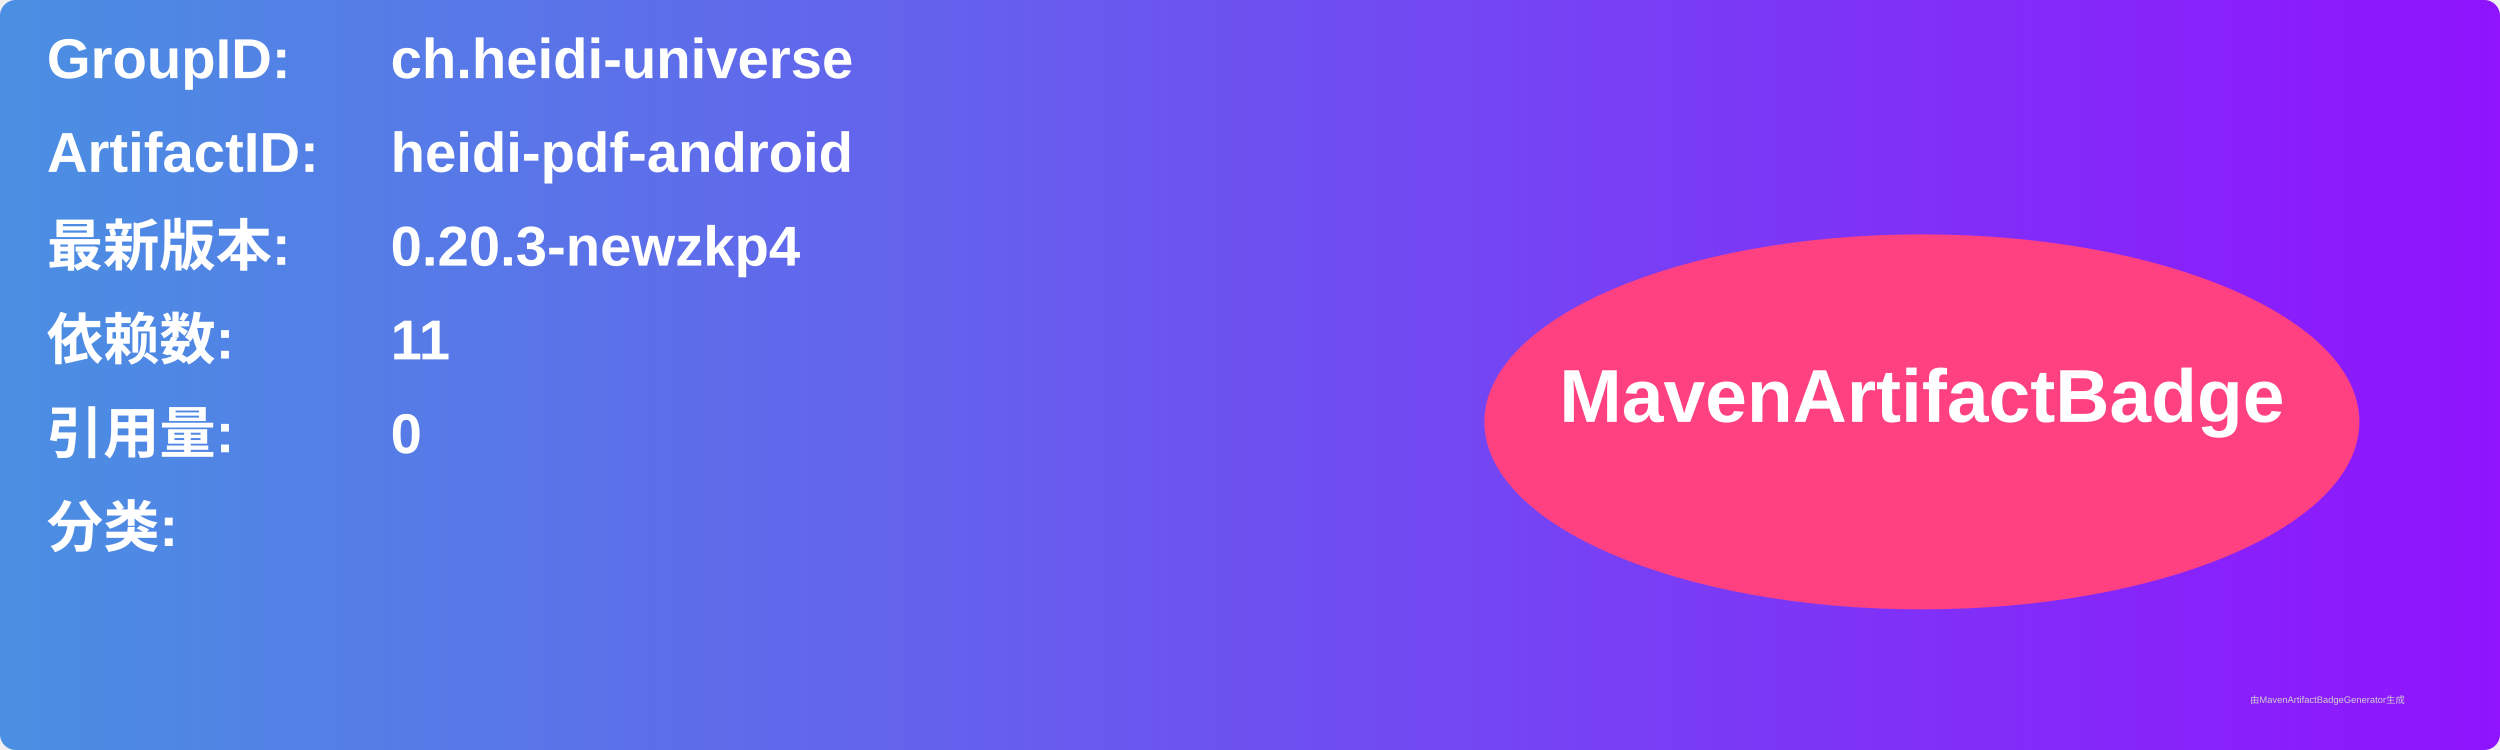
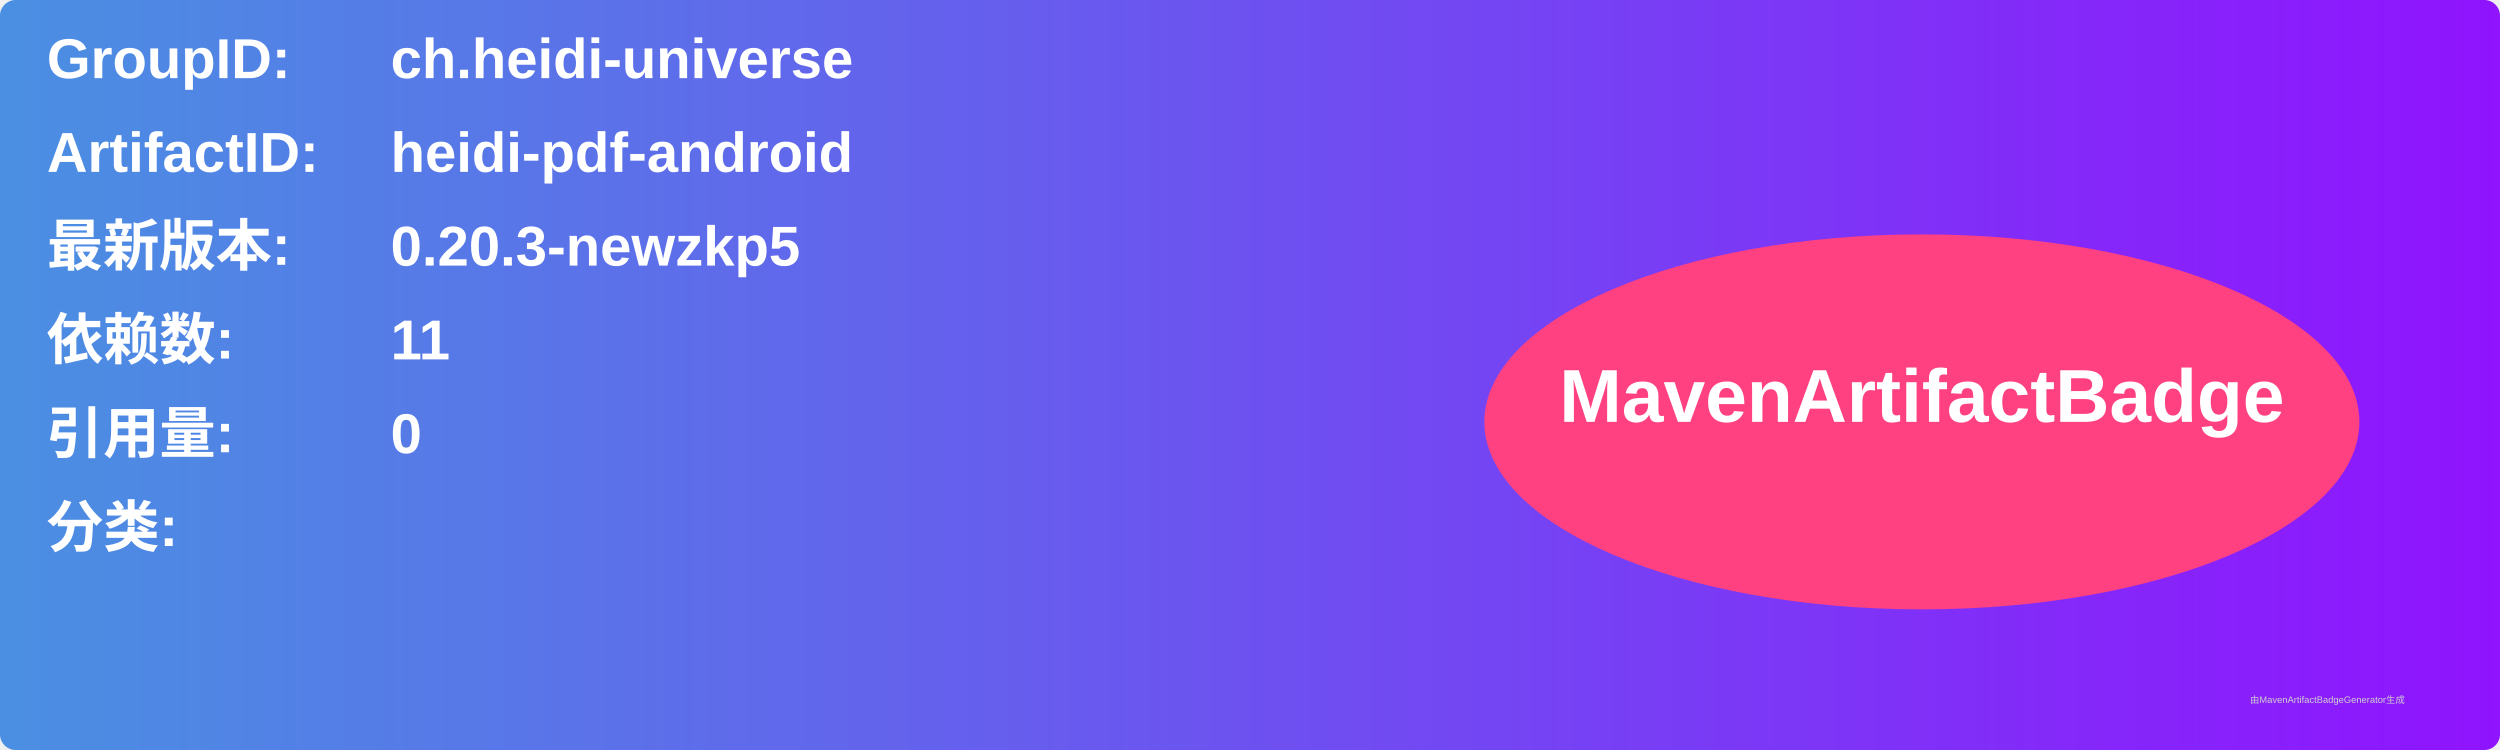
<svg xmlns="http://www.w3.org/2000/svg" width="800" height="240" viewBox="0 0 800 240">
  <linearGradient id="grad" x1="0%" y1="0%" x2="100%" y2="0%">
    <stop offset="0%" stop-color="#4a90e2" />
    <stop offset="100%" stop-color="#9013fe" />
  </linearGradient>
  <rect width="100%" height="100%" rx="5" ry="5" fill="url(#grad)" />
  <g transform="translate(15, 15)">
    <text x="0" y="10" font-family="Arial" font-size="18" fill="white" font-weight="bold" width="260">GroupID:</text>
    <text x="110" y="10" font-family="Arial" font-size="18" fill="white" font-weight="bold" width="460">ch.heidi-universe</text>
    <text x="0" y="40" font-family="Arial" font-size="18" fill="white" font-weight="bold" width="260">ArtifactID:</text>
    <text x="110" y="40" font-family="Arial" font-size="18" fill="white" font-weight="bold" width="460">heidi-pdf-android</text>
    <text x="0" y="70" font-family="Arial" font-size="18" fill="white" font-weight="bold">最新版本:</text>
    <text x="110" y="70" font-family="Arial" font-size="18" fill="white" font-weight="bold">
-       <tspan font-weight="bold">0.20.3-newzkp4</tspan>
+       <tspan font-weight="bold">0.20.3-newzkp5</tspan>
    </text>
    <text x="0" y="100" font-family="Arial" font-size="18" fill="white" font-weight="bold">依赖数: </text>
    <text x="110" y="100" font-family="Arial" font-size="18" fill="white">
      <tspan font-weight="bold">11</tspan>
    </text>
    <text x="0" y="130" font-family="Arial" font-size="18" fill="white" font-weight="bold">引用量: </text>
    <text x="110" y="130" font-family="Arial" font-size="18" fill="white">
      <tspan font-weight="bold">0</tspan>
    </text>
    <text x="0" y="160" font-family="Arial" font-size="18" fill="white" font-weight="bold">分类:</text>
    <text x="10" y="190" font-family="Arial" font-size="10" fill="white">
      <tspan font-weight="bold" />
    </text>
    <ellipse cx="600" cy="120" rx="140" ry="60" fill="#ff4081" />
    <text x="600" y="120" text-anchor="middle" font-family="Arial" font-size="24" fill="white" font-weight="bold">MavenArtifactBadge</text>
  </g>
  <text x="720" y="225" font-family="Arial" font-size="3" fill="#d0d0d0">由MavenArtifactBadgeGenerator生成</text>
</svg>
